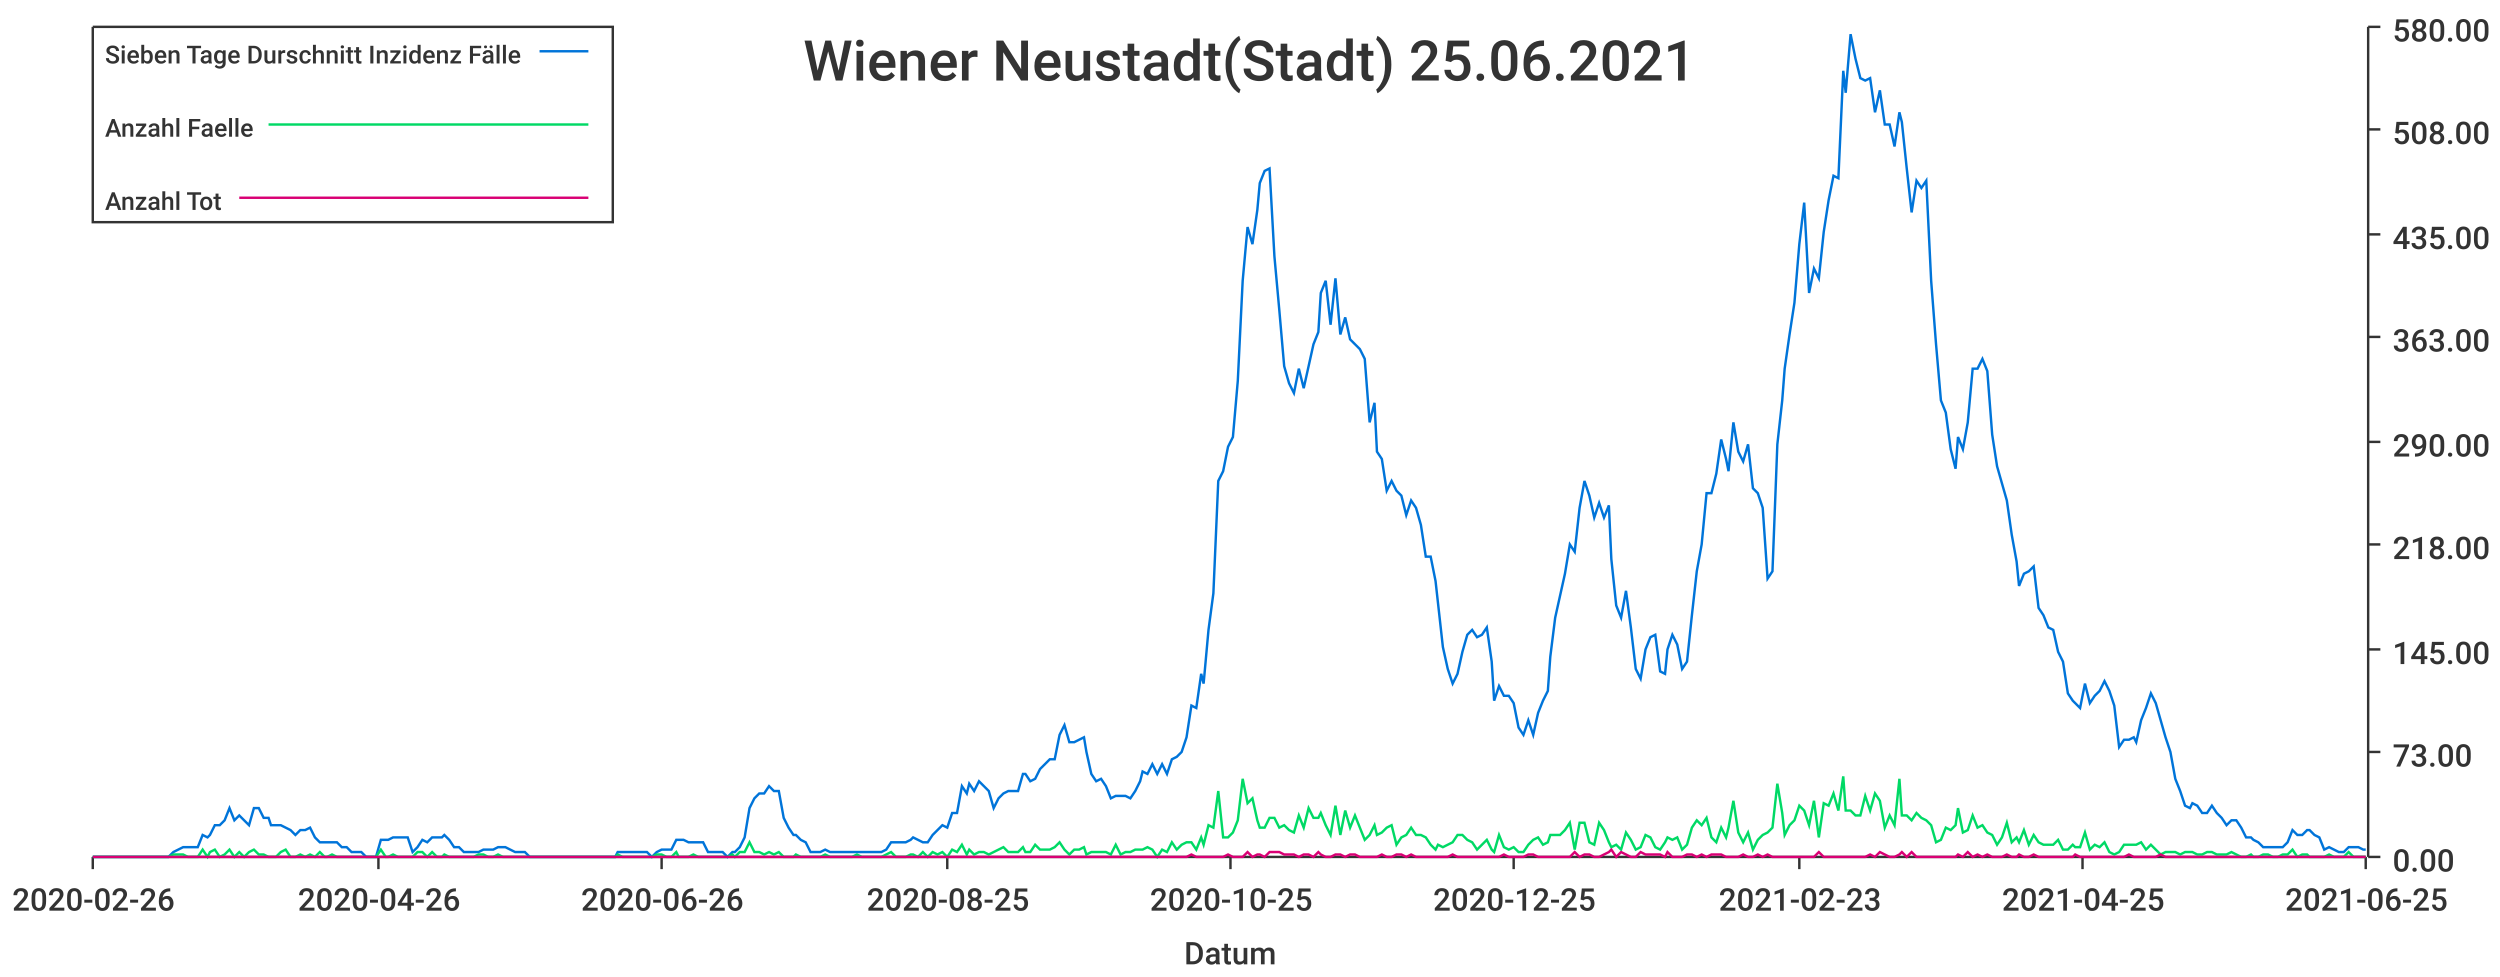
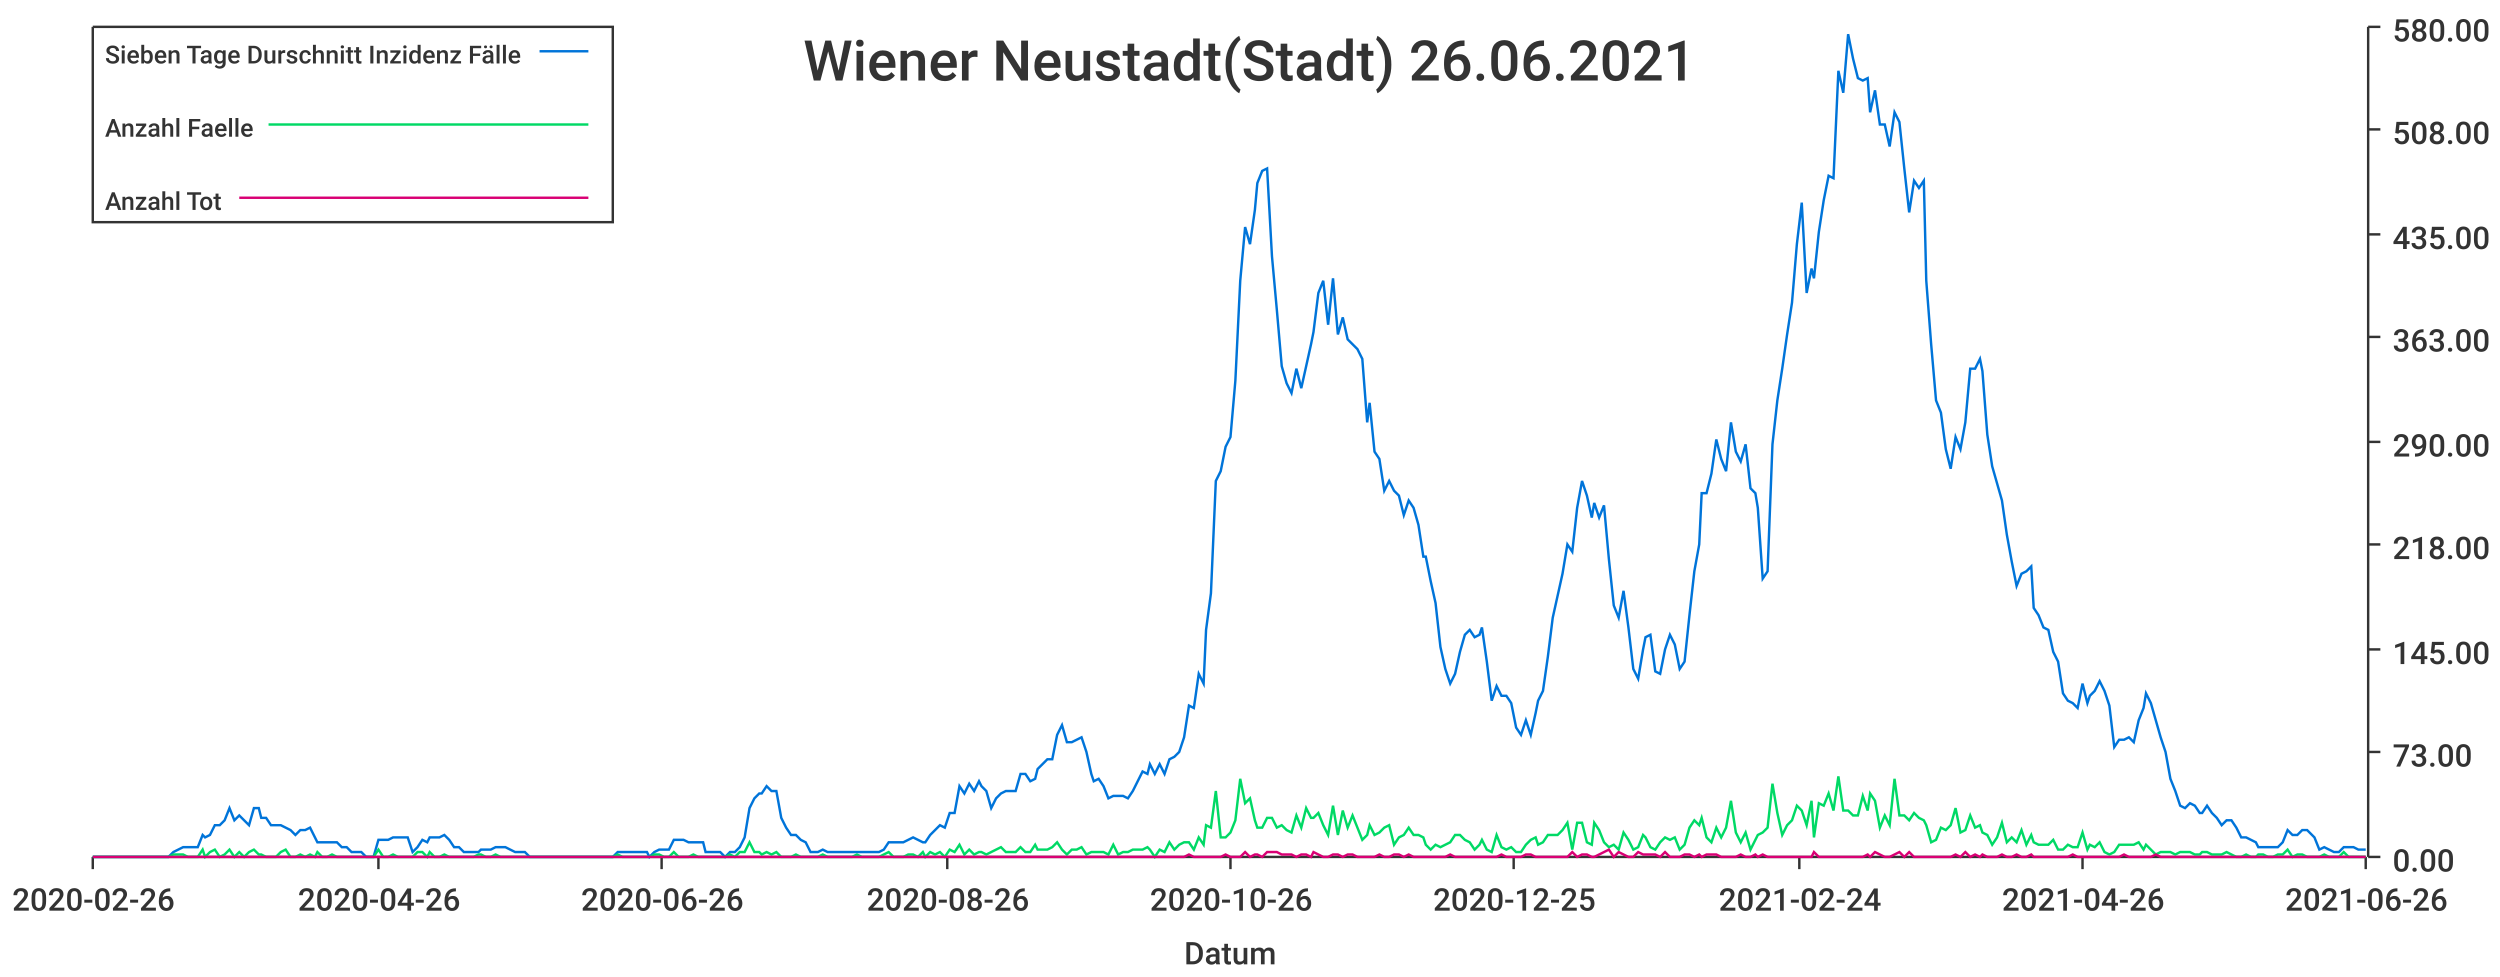
<svg xmlns="http://www.w3.org/2000/svg" width="1024" height="400">\n<path d="M 0 0 L 1024 0 L 1024 400 L 0 400 L 0 0" style="stroke-width:0;stroke:rgba(255,255,255,1.0);fill:rgba(255,255,255,1.0)" />
  <path d="M 38 11 L 969 11 L 969 351 L 38 351 L 38 11" style="stroke-width:0;stroke:rgba(255,255,255,1.0);fill:rgba(255,255,255,1.0)" />
  <path d="M 38 351 L 969 351" style="stroke-width:1;stroke:rgba(51,51,51,1.0);fill:none" />
  <path d="M 38 351 L 38 356" style="stroke-width:1;stroke:rgba(51,51,51,1.0);fill:none" />
  <text x="5" y="373" style="stroke-width:0;stroke:none;fill:rgba(51,51,51,1.0);font-size:12.8px;font-family:'Roboto Medium',sans-serif">2020-02-26</text>
  <path d="M 155 351 L 155 356" style="stroke-width:1;stroke:rgba(51,51,51,1.0);fill:none" />
  <text x="122" y="373" style="stroke-width:0;stroke:none;fill:rgba(51,51,51,1.0);font-size:12.8px;font-family:'Roboto Medium',sans-serif">2020-04-26</text>
  <path d="M 271 351 L 271 356" style="stroke-width:1;stroke:rgba(51,51,51,1.0);fill:none" />
  <text x="238" y="373" style="stroke-width:0;stroke:none;fill:rgba(51,51,51,1.0);font-size:12.8px;font-family:'Roboto Medium',sans-serif">2020-06-26</text>
  <path d="M 388 351 L 388 356" style="stroke-width:1;stroke:rgba(51,51,51,1.0);fill:none" />
-   <text x="355" y="373" style="stroke-width:0;stroke:none;fill:rgba(51,51,51,1.0);font-size:12.8px;font-family:'Roboto Medium',sans-serif">2020-08-25</text>
+   <text x="355" y="373" style="stroke-width:0;stroke:none;fill:rgba(51,51,51,1.0);font-size:12.8px;font-family:'Roboto Medium',sans-serif">2020-08-26</text>
  <path d="M 504 351 L 504 356" style="stroke-width:1;stroke:rgba(51,51,51,1.0);fill:none" />
-   <text x="471" y="373" style="stroke-width:0;stroke:none;fill:rgba(51,51,51,1.0);font-size:12.8px;font-family:'Roboto Medium',sans-serif">2020-10-25</text>
+   <text x="471" y="373" style="stroke-width:0;stroke:none;fill:rgba(51,51,51,1.0);font-size:12.8px;font-family:'Roboto Medium',sans-serif">2020-10-26</text>
  <path d="M 620 351 L 620 356" style="stroke-width:1;stroke:rgba(51,51,51,1.0);fill:none" />
  <text x="587" y="373" style="stroke-width:0;stroke:none;fill:rgba(51,51,51,1.0);font-size:12.8px;font-family:'Roboto Medium',sans-serif">2020-12-25</text>
  <path d="M 737 351 L 737 356" style="stroke-width:1;stroke:rgba(51,51,51,1.0);fill:none" />
-   <text x="704" y="373" style="stroke-width:0;stroke:none;fill:rgba(51,51,51,1.0);font-size:12.8px;font-family:'Roboto Medium',sans-serif">2021-02-23</text>
+   <text x="704" y="373" style="stroke-width:0;stroke:none;fill:rgba(51,51,51,1.0);font-size:12.8px;font-family:'Roboto Medium',sans-serif">2021-02-24</text>
  <path d="M 853 351 L 853 356" style="stroke-width:1;stroke:rgba(51,51,51,1.0);fill:none" />
-   <text x="820" y="373" style="stroke-width:0;stroke:none;fill:rgba(51,51,51,1.0);font-size:12.8px;font-family:'Roboto Medium',sans-serif">2021-04-25</text>
+   <text x="820" y="373" style="stroke-width:0;stroke:none;fill:rgba(51,51,51,1.0);font-size:12.8px;font-family:'Roboto Medium',sans-serif">2021-04-26</text>
  <path d="M 969 351 L 969 356" style="stroke-width:1;stroke:rgba(51,51,51,1.0);fill:none" />
-   <text x="936" y="373" style="stroke-width:0;stroke:none;fill:rgba(51,51,51,1.0);font-size:12.8px;font-family:'Roboto Medium',sans-serif">2021-06-25</text>
+   <text x="936" y="373" style="stroke-width:0;stroke:none;fill:rgba(51,51,51,1.0);font-size:12.8px;font-family:'Roboto Medium',sans-serif">2021-06-26</text>
  <text x="485" y="395" style="stroke-width:0;stroke:none;fill:rgba(51,51,51,1.0);font-size:12.8px;font-family:'Roboto Medium',sans-serif">Datum</text>
  <path d="M 970 351 L 970 11" style="stroke-width:1;stroke:rgba(51,51,51,1.0);fill:none" />
  <path d="M 970 351 L 975 351" style="stroke-width:1;stroke:rgba(51,51,51,1.0);fill:none" />
  <text x="980" y="357" style="stroke-width:0;stroke:none;fill:rgba(51,51,51,1.0);font-size:12.8px;font-family:'Roboto Medium',sans-serif">0.00</text>
  <path d="M 970 308 L 975 308" style="stroke-width:1;stroke:rgba(51,51,51,1.0);fill:none" />
  <text x="980" y="314" style="stroke-width:0;stroke:none;fill:rgba(51,51,51,1.0);font-size:12.8px;font-family:'Roboto Medium',sans-serif">73.00</text>
  <path d="M 970 266 L 975 266" style="stroke-width:1;stroke:rgba(51,51,51,1.0);fill:none" />
  <text x="980" y="272" style="stroke-width:0;stroke:none;fill:rgba(51,51,51,1.0);font-size:12.8px;font-family:'Roboto Medium',sans-serif">145.00</text>
  <path d="M 970 223 L 975 223" style="stroke-width:1;stroke:rgba(51,51,51,1.0);fill:none" />
  <text x="980" y="229" style="stroke-width:0;stroke:none;fill:rgba(51,51,51,1.0);font-size:12.8px;font-family:'Roboto Medium',sans-serif">218.00</text>
  <path d="M 970 181 L 975 181" style="stroke-width:1;stroke:rgba(51,51,51,1.0);fill:none" />
  <text x="980" y="187" style="stroke-width:0;stroke:none;fill:rgba(51,51,51,1.0);font-size:12.8px;font-family:'Roboto Medium',sans-serif">290.00</text>
  <path d="M 970 138 L 975 138" style="stroke-width:1;stroke:rgba(51,51,51,1.0);fill:none" />
  <text x="980" y="144" style="stroke-width:0;stroke:none;fill:rgba(51,51,51,1.0);font-size:12.8px;font-family:'Roboto Medium',sans-serif">363.00</text>
  <path d="M 970 96 L 975 96" style="stroke-width:1;stroke:rgba(51,51,51,1.0);fill:none" />
  <text x="980" y="102" style="stroke-width:0;stroke:none;fill:rgba(51,51,51,1.0);font-size:12.8px;font-family:'Roboto Medium',sans-serif">435.00</text>
  <path d="M 970 53 L 975 53" style="stroke-width:1;stroke:rgba(51,51,51,1.0);fill:none" />
  <text x="980" y="59" style="stroke-width:0;stroke:none;fill:rgba(51,51,51,1.0);font-size:12.8px;font-family:'Roboto Medium',sans-serif">508.00</text>
  <path d="M 970 11 L 975 11" style="stroke-width:1;stroke:rgba(51,51,51,1.0);fill:none" />
  <text x="980" y="17" style="stroke-width:0;stroke:none;fill:rgba(51,51,51,1.0);font-size:12.8px;font-family:'Roboto Medium',sans-serif">580.00</text>
-   <path d="M 38 351 L 40 351 L 42 351 L 44 351 L 46 351 L 48 351 L 50 351 L 52 351 L 54 351 L 56 351 L 58 351 L 60 351 L 62 351 L 63 351 L 65 351 L 67 351 L 69 351 L 71 349 L 73 348 L 75 347 L 77 347 L 79 347 L 81 347 L 83 342 L 85 343 L 86 342 L 88 338 L 90 338 L 92 336 L 94 331 L 96 336 L 98 334 L 100 336 L 102 338 L 104 331 L 106 331 L 108 335 L 110 335 L 111 338 L 113 338 L 115 338 L 117 339 L 119 340 L 121 342 L 123 340 L 125 340 L 127 339 L 129 343 L 131 345 L 133 345 L 134 345 L 136 345 L 138 345 L 140 347 L 142 347 L 144 349 L 146 349 L 148 349 L 150 351 L 152 351 L 154 351 L 156 344 L 158 344 L 159 344 L 161 343 L 163 343 L 165 343 L 167 343 L 169 349 L 171 347 L 173 344 L 175 345 L 177 343 L 179 343 L 181 343 L 182 342 L 184 344 L 186 347 L 188 347 L 190 349 L 192 349 L 194 349 L 196 349 L 198 348 L 200 348 L 202 348 L 204 347 L 206 347 L 207 347 L 209 348 L 211 349 L 213 349 L 215 349 L 217 351 L 219 351 L 221 351 L 223 351 L 225 351 L 227 351 L 229 351 L 230 351 L 232 351 L 234 351 L 236 351 L 238 351 L 240 351 L 242 351 L 244 351 L 246 351 L 248 351 L 250 351 L 252 351 L 253 349 L 255 349 L 257 349 L 259 349 L 261 349 L 263 349 L 265 349 L 267 351 L 269 349 L 271 348 L 273 348 L 275 348 L 277 344 L 278 344 L 280 344 L 282 345 L 284 345 L 286 345 L 288 345 L 290 349 L 292 349 L 294 349 L 296 349 L 298 351 L 300 349 L 301 349 L 303 347 L 305 343 L 307 331 L 309 327 L 311 325 L 313 325 L 315 322 L 317 324 L 319 324 L 321 335 L 323 339 L 325 342 L 326 342 L 328 344 L 330 345 L 332 349 L 334 349 L 336 349 L 338 348 L 340 349 L 342 349 L 344 349 L 346 349 L 348 349 L 349 349 L 351 349 L 353 349 L 355 349 L 357 349 L 359 349 L 361 349 L 363 348 L 365 345 L 367 345 L 369 345 L 371 345 L 373 344 L 374 343 L 376 344 L 378 345 L 380 345 L 382 342 L 384 340 L 386 338 L 388 339 L 390 333 L 392 333 L 394 322 L 396 325 L 397 321 L 399 324 L 401 320 L 403 322 L 405 324 L 407 331 L 409 327 L 411 325 L 413 324 L 415 324 L 417 324 L 419 317 L 420 317 L 422 320 L 424 319 L 426 315 L 428 313 L 430 311 L 432 311 L 434 301 L 436 297 L 438 304 L 440 304 L 442 303 L 444 302 L 445 308 L 447 317 L 449 320 L 451 319 L 453 322 L 455 327 L 457 326 L 459 326 L 461 326 L 463 327 L 465 324 L 467 320 L 468 316 L 470 317 L 472 313 L 474 317 L 476 313 L 478 317 L 480 311 L 482 310 L 484 308 L 486 302 L 488 289 L 490 290 L 492 276 L 493 280 L 495 258 L 497 243 L 499 197 L 501 193 L 503 183 L 505 179 L 507 156 L 509 115 L 511 93 L 513 100 L 515 86 L 516 75 L 518 70 L 520 69 L 522 105 L 524 127 L 526 150 L 528 157 L 530 161 L 532 151 L 534 159 L 536 150 L 538 141 L 540 136 L 541 120 L 543 115 L 545 133 L 547 114 L 549 137 L 551 130 L 553 139 L 555 141 L 557 143 L 559 147 L 561 173 L 563 165 L 564 185 L 566 188 L 568 201 L 570 197 L 572 201 L 574 203 L 576 211 L 578 205 L 580 208 L 582 215 L 584 228 L 586 228 L 588 238 L 589 247 L 591 265 L 593 274 L 595 280 L 597 276 L 599 267 L 601 260 L 603 258 L 605 261 L 607 260 L 609 257 L 611 271 L 612 287 L 614 281 L 616 285 L 618 285 L 620 288 L 622 298 L 624 301 L 626 295 L 628 301 L 630 292 L 632 287 L 634 283 L 635 269 L 637 253 L 639 244 L 641 235 L 643 223 L 645 226 L 647 208 L 649 197 L 651 203 L 653 212 L 655 206 L 657 212 L 659 207 L 660 229 L 662 248 L 664 253 L 666 242 L 668 257 L 670 274 L 672 278 L 674 266 L 676 261 L 678 260 L 680 275 L 682 276 L 683 266 L 685 260 L 687 264 L 689 274 L 691 271 L 693 252 L 695 234 L 697 223 L 699 202 L 701 202 L 703 194 L 705 180 L 707 188 L 708 193 L 710 173 L 712 185 L 714 189 L 716 182 L 718 200 L 720 202 L 722 208 L 724 237 L 726 234 L 728 182 L 730 164 L 731 151 L 733 137 L 735 124 L 737 100 L 739 83 L 741 120 L 743 110 L 745 114 L 747 95 L 749 82 L 751 72 L 753 73 L 755 29 L 756 38 L 758 14 L 760 24 L 762 32 L 764 33 L 766 32 L 768 46 L 770 37 L 772 51 L 774 51 L 776 60 L 778 46 L 779 50 L 781 69 L 783 87 L 785 74 L 787 77 L 789 74 L 791 115 L 793 141 L 795 164 L 797 169 L 799 184 L 801 192 L 802 179 L 804 184 L 806 173 L 808 151 L 810 151 L 812 147 L 814 152 L 816 178 L 818 191 L 820 198 L 822 205 L 824 219 L 826 230 L 827 240 L 829 235 L 831 234 L 833 232 L 835 249 L 837 252 L 839 257 L 841 258 L 843 267 L 845 271 L 847 284 L 849 287 L 850 288 L 852 290 L 854 280 L 856 288 L 858 285 L 860 283 L 862 279 L 864 283 L 866 289 L 868 306 L 870 303 L 872 303 L 874 302 L 875 304 L 877 295 L 879 290 L 881 284 L 883 288 L 885 295 L 887 302 L 889 308 L 891 319 L 893 324 L 895 330 L 897 331 L 898 329 L 900 330 L 902 333 L 904 333 L 906 330 L 908 333 L 910 335 L 912 338 L 914 336 L 916 336 L 918 339 L 920 343 L 922 343 L 923 344 L 925 345 L 927 347 L 929 347 L 931 347 L 933 347 L 935 347 L 937 345 L 939 340 L 941 342 L 943 342 L 945 340 L 946 340 L 948 342 L 950 343 L 952 348 L 954 347 L 956 348 L 958 349 L 960 349 L 962 347 L 964 347 L 966 347 L 968 348 L 969 348" style="stroke-width:1;stroke:rgba(0,116,217,1.0);fill:none" />
-   <path d="M 38 351 L 40 351 L 42 351 L 44 351 L 46 351 L 48 351 L 50 351 L 52 351 L 54 351 L 56 351 L 58 351 L 60 351 L 62 351 L 63 351 L 65 351 L 67 351 L 69 351 L 71 350 L 73 350 L 75 350 L 77 351 L 79 351 L 81 351 L 83 348 L 85 351 L 86 349 L 88 348 L 90 351 L 92 350 L 94 348 L 96 351 L 98 349 L 100 351 L 102 349 L 104 348 L 106 350 L 108 350 L 110 351 L 111 351 L 113 351 L 115 349 L 117 348 L 119 351 L 121 351 L 123 350 L 125 351 L 127 350 L 129 351 L 131 349 L 133 351 L 134 351 L 136 350 L 138 351 L 140 351 L 142 351 L 144 351 L 146 351 L 148 351 L 150 351 L 152 351 L 154 351 L 156 348 L 158 351 L 159 351 L 161 350 L 163 351 L 165 351 L 167 351 L 169 351 L 171 349 L 173 349 L 175 351 L 177 349 L 179 351 L 181 351 L 182 350 L 184 351 L 186 351 L 188 351 L 190 351 L 192 351 L 194 351 L 196 350 L 198 350 L 200 351 L 202 351 L 204 350 L 206 351 L 207 351 L 209 351 L 211 351 L 213 351 L 215 351 L 217 351 L 219 351 L 221 351 L 223 351 L 225 351 L 227 351 L 229 351 L 230 351 L 232 351 L 234 351 L 236 351 L 238 351 L 240 351 L 242 351 L 244 351 L 246 351 L 248 351 L 250 351 L 252 351 L 253 350 L 255 351 L 257 351 L 259 351 L 261 351 L 263 351 L 265 351 L 267 351 L 269 350 L 271 350 L 273 351 L 275 351 L 277 349 L 278 351 L 280 351 L 282 351 L 284 350 L 286 351 L 288 351 L 290 351 L 292 351 L 294 351 L 296 351 L 298 351 L 300 350 L 301 351 L 303 349 L 305 349 L 307 345 L 309 349 L 311 349 L 313 350 L 315 349 L 317 350 L 319 349 L 321 351 L 323 351 L 325 351 L 326 350 L 328 351 L 330 351 L 332 351 L 334 351 L 336 351 L 338 350 L 340 351 L 342 351 L 344 351 L 346 351 L 348 351 L 349 351 L 351 350 L 353 351 L 355 351 L 357 351 L 359 351 L 361 351 L 363 350 L 365 349 L 367 351 L 369 351 L 371 351 L 373 350 L 374 350 L 376 351 L 378 349 L 380 351 L 382 349 L 384 350 L 386 349 L 388 351 L 390 348 L 392 349 L 394 346 L 396 350 L 397 348 L 399 350 L 401 349 L 403 349 L 405 350 L 407 349 L 409 348 L 411 347 L 413 349 L 415 349 L 417 349 L 419 347 L 420 349 L 422 349 L 424 346 L 426 348 L 428 348 L 430 348 L 432 347 L 434 345 L 436 348 L 438 350 L 440 348 L 442 348 L 444 347 L 445 350 L 447 349 L 449 349 L 451 349 L 453 349 L 455 350 L 457 346 L 459 350 L 461 349 L 463 349 L 465 348 L 467 348 L 468 348 L 470 347 L 472 348 L 474 351 L 476 348 L 478 349 L 480 345 L 482 348 L 484 346 L 486 345 L 488 345 L 490 348 L 492 343 L 493 346 L 495 338 L 497 339 L 499 324 L 501 343 L 503 343 L 505 341 L 507 336 L 509 319 L 511 329 L 513 327 L 515 336 L 516 339 L 518 339 L 520 335 L 522 335 L 524 339 L 526 338 L 528 340 L 530 341 L 532 334 L 534 339 L 536 331 L 538 335 L 540 335 L 541 333 L 543 338 L 545 342 L 547 330 L 549 342 L 551 332 L 553 339 L 555 334 L 557 339 L 559 344 L 561 342 L 563 338 L 564 342 L 566 341 L 568 339 L 570 338 L 572 346 L 574 343 L 576 342 L 578 339 L 580 342 L 582 342 L 584 343 L 586 346 L 588 348 L 589 346 L 591 347 L 593 346 L 595 345 L 597 342 L 599 342 L 601 344 L 603 345 L 605 348 L 607 346 L 609 344 L 611 348 L 612 349 L 614 342 L 616 347 L 618 348 L 620 347 L 622 349 L 624 349 L 626 346 L 628 344 L 630 343 L 632 346 L 634 345 L 635 342 L 637 342 L 639 342 L 641 340 L 643 337 L 645 348 L 647 337 L 649 337 L 651 345 L 653 346 L 655 337 L 657 340 L 659 345 L 660 347 L 662 346 L 664 348 L 666 341 L 668 344 L 670 348 L 672 347 L 674 342 L 676 343 L 678 347 L 680 348 L 682 345 L 683 343 L 685 344 L 687 343 L 689 348 L 691 346 L 693 339 L 695 336 L 697 338 L 699 335 L 701 343 L 703 345 L 705 339 L 707 343 L 708 339 L 710 328 L 712 341 L 714 345 L 716 341 L 718 348 L 720 344 L 722 342 L 724 341 L 726 339 L 728 321 L 730 333 L 731 342 L 733 338 L 735 336 L 737 330 L 739 332 L 741 338 L 743 328 L 745 343 L 747 329 L 749 330 L 751 325 L 753 332 L 755 318 L 756 332 L 758 332 L 760 334 L 762 334 L 764 326 L 766 332 L 768 325 L 770 328 L 772 339 L 774 334 L 776 338 L 778 319 L 779 334 L 781 334 L 783 336 L 785 333 L 787 335 L 789 336 L 791 338 L 793 345 L 795 344 L 797 339 L 799 340 L 801 338 L 802 331 L 804 341 L 806 340 L 808 334 L 810 339 L 812 338 L 814 341 L 816 342 L 818 346 L 820 343 L 822 337 L 824 345 L 826 343 L 827 345 L 829 340 L 831 346 L 833 342 L 835 345 L 837 346 L 839 346 L 841 346 L 843 344 L 845 348 L 847 348 L 849 346 L 850 347 L 852 347 L 854 341 L 856 348 L 858 346 L 860 347 L 862 345 L 864 349 L 866 350 L 868 349 L 870 346 L 872 346 L 874 346 L 875 346 L 877 345 L 879 348 L 881 346 L 883 348 L 885 350 L 887 349 L 889 349 L 891 349 L 893 350 L 895 349 L 897 349 L 898 349 L 900 350 L 902 350 L 904 349 L 906 349 L 908 350 L 910 350 L 912 350 L 914 349 L 916 350 L 918 351 L 920 351 L 922 350 L 923 351 L 925 351 L 927 350 L 929 350 L 931 351 L 933 351 L 935 350 L 937 350 L 939 348 L 941 351 L 943 350 L 945 350 L 946 351 L 948 351 L 950 351 L 952 351 L 954 350 L 956 351 L 958 351 L 960 351 L 962 349 L 964 351 L 966 351 L 968 351 L 969 351" style="stroke-width:1;stroke:rgba(0,217,101,1.0);fill:none" />
-   <path d="M 38 351 L 40 351 L 42 351 L 44 351 L 46 351 L 48 351 L 50 351 L 52 351 L 54 351 L 56 351 L 58 351 L 60 351 L 62 351 L 63 351 L 65 351 L 67 351 L 69 351 L 71 351 L 73 351 L 75 351 L 77 351 L 79 351 L 81 351 L 83 351 L 85 351 L 86 351 L 88 351 L 90 351 L 92 351 L 94 351 L 96 351 L 98 351 L 100 351 L 102 351 L 104 351 L 106 351 L 108 351 L 110 351 L 111 351 L 113 351 L 115 351 L 117 351 L 119 351 L 121 351 L 123 351 L 125 351 L 127 351 L 129 351 L 131 351 L 133 351 L 134 351 L 136 351 L 138 351 L 140 351 L 142 351 L 144 351 L 146 351 L 148 351 L 150 351 L 152 351 L 154 351 L 156 351 L 158 351 L 159 351 L 161 351 L 163 351 L 165 351 L 167 351 L 169 351 L 171 351 L 173 351 L 175 351 L 177 351 L 179 351 L 181 351 L 182 351 L 184 351 L 186 351 L 188 351 L 190 351 L 192 351 L 194 351 L 196 351 L 198 351 L 200 351 L 202 351 L 204 351 L 206 351 L 207 351 L 209 351 L 211 351 L 213 351 L 215 351 L 217 351 L 219 351 L 221 351 L 223 351 L 225 351 L 227 351 L 229 351 L 230 351 L 232 351 L 234 351 L 236 351 L 238 351 L 240 351 L 242 351 L 244 351 L 246 351 L 248 351 L 250 351 L 252 351 L 253 351 L 255 351 L 257 351 L 259 351 L 261 351 L 263 351 L 265 351 L 267 351 L 269 351 L 271 351 L 273 351 L 275 351 L 277 351 L 278 351 L 280 351 L 282 351 L 284 351 L 286 351 L 288 351 L 290 351 L 292 351 L 294 351 L 296 351 L 298 351 L 300 351 L 301 351 L 303 351 L 305 351 L 307 351 L 309 351 L 311 351 L 313 351 L 315 351 L 317 351 L 319 351 L 321 351 L 323 351 L 325 351 L 326 351 L 328 351 L 330 351 L 332 351 L 334 351 L 336 351 L 338 351 L 340 351 L 342 351 L 344 351 L 346 351 L 348 351 L 349 351 L 351 351 L 353 351 L 355 351 L 357 351 L 359 351 L 361 351 L 363 351 L 365 351 L 367 351 L 369 351 L 371 351 L 373 351 L 374 351 L 376 351 L 378 351 L 380 351 L 382 351 L 384 351 L 386 351 L 388 351 L 390 351 L 392 351 L 394 351 L 396 351 L 397 351 L 399 351 L 401 351 L 403 351 L 405 351 L 407 351 L 409 351 L 411 351 L 413 351 L 415 351 L 417 351 L 419 351 L 420 351 L 422 351 L 424 351 L 426 351 L 428 351 L 430 351 L 432 351 L 434 351 L 436 351 L 438 351 L 440 351 L 442 351 L 444 351 L 445 351 L 447 351 L 449 351 L 451 351 L 453 351 L 455 351 L 457 351 L 459 351 L 461 351 L 463 351 L 465 351 L 467 351 L 468 351 L 470 351 L 472 351 L 474 351 L 476 351 L 478 351 L 480 351 L 482 351 L 484 351 L 486 351 L 488 350 L 490 351 L 492 351 L 493 351 L 495 351 L 497 351 L 499 351 L 501 351 L 503 350 L 505 351 L 507 351 L 509 351 L 511 349 L 513 351 L 515 350 L 516 350 L 518 351 L 520 349 L 522 349 L 524 349 L 526 350 L 528 350 L 530 350 L 532 351 L 534 350 L 536 350 L 538 351 L 540 349 L 541 350 L 543 351 L 545 351 L 547 350 L 549 350 L 551 351 L 553 350 L 555 350 L 557 351 L 559 351 L 561 351 L 563 351 L 564 351 L 566 350 L 568 351 L 570 351 L 572 350 L 574 350 L 576 351 L 578 350 L 580 351 L 582 351 L 584 351 L 586 351 L 588 351 L 589 351 L 591 351 L 593 351 L 595 350 L 597 351 L 599 351 L 601 351 L 603 351 L 605 351 L 607 351 L 609 351 L 611 351 L 612 351 L 614 351 L 616 350 L 618 351 L 620 351 L 622 351 L 624 351 L 626 350 L 628 350 L 630 351 L 632 351 L 634 351 L 635 351 L 637 351 L 639 351 L 641 351 L 643 351 L 645 349 L 647 351 L 649 350 L 651 350 L 653 351 L 655 351 L 657 350 L 659 349 L 660 348 L 662 351 L 664 349 L 666 350 L 668 351 L 670 351 L 672 349 L 674 350 L 676 350 L 678 350 L 680 350 L 682 351 L 683 349 L 685 351 L 687 351 L 689 351 L 691 350 L 693 350 L 695 351 L 697 350 L 699 351 L 701 350 L 703 350 L 705 350 L 707 351 L 708 351 L 710 351 L 712 351 L 714 350 L 716 351 L 718 351 L 720 350 L 722 351 L 724 350 L 726 351 L 728 351 L 730 351 L 731 351 L 733 351 L 735 351 L 737 351 L 739 351 L 741 351 L 743 351 L 745 349 L 747 351 L 749 351 L 751 351 L 753 351 L 755 351 L 756 351 L 758 351 L 760 351 L 762 351 L 764 351 L 766 350 L 768 351 L 770 349 L 772 350 L 774 351 L 776 351 L 778 350 L 779 349 L 781 351 L 783 349 L 785 351 L 787 351 L 789 351 L 791 351 L 793 351 L 795 351 L 797 351 L 799 351 L 801 351 L 802 350 L 804 351 L 806 349 L 808 351 L 810 350 L 812 351 L 814 350 L 816 351 L 818 351 L 820 351 L 822 350 L 824 351 L 826 351 L 827 350 L 829 351 L 831 351 L 833 350 L 835 351 L 837 351 L 839 351 L 841 351 L 843 351 L 845 351 L 847 351 L 849 351 L 850 350 L 852 351 L 854 351 L 856 351 L 858 351 L 860 351 L 862 351 L 864 351 L 866 351 L 868 351 L 870 351 L 872 350 L 874 351 L 875 351 L 877 351 L 879 351 L 881 351 L 883 351 L 885 350 L 887 351 L 889 351 L 891 351 L 893 351 L 895 351 L 897 351 L 898 351 L 900 351 L 902 351 L 904 351 L 906 351 L 908 351 L 910 351 L 912 351 L 914 351 L 916 351 L 918 351 L 920 351 L 922 351 L 923 351 L 925 351 L 927 351 L 929 351 L 931 351 L 933 351 L 935 351 L 937 351 L 939 351 L 941 351 L 943 351 L 945 351 L 946 351 L 948 351 L 950 351 L 952 351 L 954 351 L 956 351 L 958 351 L 960 351 L 962 351 L 964 351 L 966 351 L 968 351 L 969 351" style="stroke-width:1;stroke:rgba(217,0,116,1.0);fill:none" />
-   <text x="329" y="33" style="stroke-width:0;stroke:none;fill:rgba(51,51,51,1.0);font-size:23.0px;font-family:'Roboto Medium',sans-serif">Wiener Neustadt(Stadt) 25.06.2021</text>
+   <path d="M 38 351 L 40 351 L 42 351 L 44 351 L 46 351 L 48 351 L 50 351 L 52 351 L 54 351 L 56 351 L 58 351 L 60 351 L 61 351 L 63 351 L 65 351 L 67 351 L 69 351 L 71 349 L 73 348 L 75 347 L 77 347 L 79 347 L 81 347 L 83 342 L 84 343 L 86 342 L 88 338 L 90 338 L 92 336 L 94 331 L 96 336 L 98 334 L 100 336 L 102 338 L 104 331 L 106 331 L 107 335 L 109 335 L 111 338 L 113 338 L 115 338 L 117 339 L 119 340 L 121 342 L 123 340 L 125 340 L 127 339 L 129 343 L 130 345 L 132 345 L 134 345 L 136 345 L 138 345 L 140 347 L 142 347 L 144 349 L 146 349 L 148 349 L 150 351 L 152 351 L 153 351 L 155 344 L 157 344 L 159 344 L 161 343 L 163 343 L 165 343 L 167 343 L 169 349 L 171 347 L 173 344 L 175 345 L 176 343 L 178 343 L 180 343 L 182 342 L 184 344 L 186 347 L 188 347 L 190 349 L 192 349 L 194 349 L 196 349 L 197 348 L 199 348 L 201 348 L 203 347 L 205 347 L 207 347 L 209 348 L 211 349 L 213 349 L 215 349 L 217 351 L 219 351 L 220 351 L 222 351 L 224 351 L 226 351 L 228 351 L 230 351 L 232 351 L 234 351 L 236 351 L 238 351 L 240 351 L 242 351 L 243 351 L 245 351 L 247 351 L 249 351 L 251 351 L 253 349 L 255 349 L 257 349 L 259 349 L 261 349 L 263 349 L 265 349 L 266 351 L 268 349 L 270 348 L 272 348 L 274 348 L 276 344 L 278 344 L 280 344 L 282 345 L 284 345 L 286 345 L 288 345 L 289 349 L 291 349 L 293 349 L 295 349 L 297 351 L 299 349 L 301 349 L 303 347 L 305 343 L 307 331 L 309 327 L 311 325 L 312 325 L 314 322 L 316 324 L 318 324 L 320 335 L 322 339 L 324 342 L 326 342 L 328 344 L 330 345 L 332 349 L 334 349 L 335 349 L 337 348 L 339 349 L 341 349 L 343 349 L 345 349 L 347 349 L 349 349 L 351 349 L 353 349 L 355 349 L 356 349 L 358 349 L 360 349 L 362 348 L 364 345 L 366 345 L 368 345 L 370 345 L 372 344 L 374 343 L 376 344 L 378 345 L 379 345 L 381 342 L 383 340 L 385 338 L 387 339 L 389 333 L 391 333 L 393 322 L 395 325 L 397 321 L 399 324 L 401 320 L 402 322 L 404 324 L 406 331 L 408 327 L 410 325 L 412 324 L 414 324 L 416 324 L 418 317 L 420 317 L 422 320 L 424 319 L 425 315 L 427 313 L 429 311 L 431 311 L 433 301 L 435 297 L 437 304 L 439 304 L 441 303 L 443 302 L 445 308 L 447 317 L 448 320 L 450 319 L 452 322 L 454 327 L 456 326 L 458 326 L 460 326 L 462 327 L 464 324 L 466 320 L 468 316 L 470 317 L 471 313 L 473 317 L 475 313 L 477 317 L 479 311 L 481 310 L 483 308 L 485 302 L 487 289 L 489 290 L 491 276 L 493 280 L 494 258 L 496 243 L 498 197 L 500 193 L 502 183 L 504 179 L 506 156 L 508 115 L 510 93 L 512 100 L 514 86 L 515 75 L 517 70 L 519 69 L 521 105 L 523 127 L 525 150 L 527 157 L 529 161 L 531 151 L 533 159 L 535 150 L 537 141 L 538 136 L 540 120 L 542 115 L 544 133 L 546 114 L 548 137 L 550 130 L 552 139 L 554 141 L 556 143 L 558 147 L 560 173 L 561 165 L 563 185 L 565 188 L 567 201 L 569 197 L 571 201 L 573 203 L 575 211 L 577 205 L 579 208 L 581 215 L 583 228 L 584 228 L 586 238 L 588 247 L 590 265 L 592 274 L 594 280 L 596 276 L 598 267 L 600 260 L 602 258 L 604 261 L 606 260 L 607 257 L 609 271 L 611 287 L 613 281 L 615 285 L 617 285 L 619 288 L 621 298 L 623 301 L 625 295 L 627 301 L 629 292 L 630 287 L 632 283 L 634 269 L 636 253 L 638 244 L 640 235 L 642 223 L 644 226 L 646 208 L 648 197 L 650 203 L 652 212 L 653 206 L 655 212 L 657 207 L 659 229 L 661 248 L 663 253 L 665 242 L 667 257 L 669 274 L 671 278 L 673 266 L 674 261 L 676 260 L 678 275 L 680 276 L 682 266 L 684 260 L 686 264 L 688 274 L 690 271 L 692 252 L 694 234 L 696 223 L 697 202 L 699 202 L 701 194 L 703 180 L 705 188 L 707 193 L 709 173 L 711 185 L 713 189 L 715 182 L 717 200 L 719 202 L 720 208 L 722 237 L 724 234 L 726 182 L 728 164 L 730 151 L 732 137 L 734 124 L 736 100 L 738 83 L 740 120 L 742 110 L 743 114 L 745 95 L 747 82 L 749 72 L 751 73 L 753 29 L 755 38 L 757 14 L 759 24 L 761 32 L 763 33 L 765 32 L 766 46 L 768 37 L 770 51 L 772 51 L 774 60 L 776 46 L 778 50 L 780 69 L 782 87 L 784 74 L 786 77 L 788 74 L 789 115 L 791 141 L 793 164 L 795 169 L 797 184 L 799 192 L 801 179 L 803 184 L 805 173 L 807 151 L 809 151 L 811 147 L 812 152 L 814 178 L 816 191 L 818 198 L 820 205 L 822 219 L 824 230 L 826 240 L 828 235 L 830 234 L 832 232 L 833 249 L 835 252 L 837 257 L 839 258 L 841 267 L 843 271 L 845 284 L 847 287 L 849 288 L 851 290 L 853 280 L 855 288 L 856 285 L 858 283 L 860 279 L 862 283 L 864 289 L 866 306 L 868 303 L 870 303 L 872 302 L 874 304 L 876 295 L 878 290 L 879 284 L 881 288 L 883 295 L 885 302 L 887 308 L 889 319 L 891 324 L 893 330 L 895 331 L 897 329 L 899 330 L 901 333 L 902 333 L 904 330 L 906 333 L 908 335 L 910 338 L 912 336 L 914 336 L 916 339 L 918 343 L 920 343 L 922 344 L 924 345 L 925 347 L 927 347 L 929 347 L 931 347 L 933 347 L 935 345 L 937 340 L 939 342 L 941 342 L 943 340 L 945 340 L 947 342 L 948 343 L 950 348 L 952 347 L 954 348 L 956 349 L 958 349 L 960 347 L 962 347 L 964 347 L 966 348 L 968 348 L 969 348" style="stroke-width:1;stroke:rgba(0,116,217,1.0);fill:none" />
+   <path d="M 38 351 L 40 351 L 42 351 L 44 351 L 46 351 L 48 351 L 50 351 L 52 351 L 54 351 L 56 351 L 58 351 L 60 351 L 61 351 L 63 351 L 65 351 L 67 351 L 69 351 L 71 350 L 73 350 L 75 350 L 77 351 L 79 351 L 81 351 L 83 348 L 84 351 L 86 349 L 88 348 L 90 351 L 92 350 L 94 348 L 96 351 L 98 349 L 100 351 L 102 349 L 104 348 L 106 350 L 107 350 L 109 351 L 111 351 L 113 351 L 115 349 L 117 348 L 119 351 L 121 351 L 123 350 L 125 351 L 127 350 L 129 351 L 130 349 L 132 351 L 134 351 L 136 350 L 138 351 L 140 351 L 142 351 L 144 351 L 146 351 L 148 351 L 150 351 L 152 351 L 153 351 L 155 348 L 157 351 L 159 351 L 161 350 L 163 351 L 165 351 L 167 351 L 169 351 L 171 349 L 173 349 L 175 351 L 176 349 L 178 351 L 180 351 L 182 350 L 184 351 L 186 351 L 188 351 L 190 351 L 192 351 L 194 351 L 196 350 L 197 350 L 199 351 L 201 351 L 203 350 L 205 351 L 207 351 L 209 351 L 211 351 L 213 351 L 215 351 L 217 351 L 219 351 L 220 351 L 222 351 L 224 351 L 226 351 L 228 351 L 230 351 L 232 351 L 234 351 L 236 351 L 238 351 L 240 351 L 242 351 L 243 351 L 245 351 L 247 351 L 249 351 L 251 351 L 253 350 L 255 351 L 257 351 L 259 351 L 261 351 L 263 351 L 265 351 L 266 351 L 268 350 L 270 350 L 272 351 L 274 351 L 276 349 L 278 351 L 280 351 L 282 351 L 284 350 L 286 351 L 288 351 L 289 351 L 291 351 L 293 351 L 295 351 L 297 351 L 299 350 L 301 351 L 303 349 L 305 349 L 307 345 L 309 349 L 311 349 L 312 350 L 314 349 L 316 350 L 318 349 L 320 351 L 322 351 L 324 351 L 326 350 L 328 351 L 330 351 L 332 351 L 334 351 L 335 351 L 337 350 L 339 351 L 341 351 L 343 351 L 345 351 L 347 351 L 349 351 L 351 350 L 353 351 L 355 351 L 356 351 L 358 351 L 360 351 L 362 350 L 364 349 L 366 351 L 368 351 L 370 351 L 372 350 L 374 350 L 376 351 L 378 349 L 379 351 L 381 349 L 383 350 L 385 349 L 387 351 L 389 348 L 391 349 L 393 346 L 395 350 L 397 348 L 399 350 L 401 349 L 402 349 L 404 350 L 406 349 L 408 348 L 410 347 L 412 349 L 414 349 L 416 349 L 418 347 L 420 349 L 422 349 L 424 346 L 425 348 L 427 348 L 429 348 L 431 347 L 433 345 L 435 348 L 437 350 L 439 348 L 441 348 L 443 347 L 445 350 L 447 349 L 448 349 L 450 349 L 452 349 L 454 350 L 456 346 L 458 350 L 460 349 L 462 349 L 464 348 L 466 348 L 468 348 L 470 347 L 471 348 L 473 351 L 475 348 L 477 349 L 479 345 L 481 348 L 483 346 L 485 345 L 487 345 L 489 348 L 491 343 L 493 346 L 494 338 L 496 339 L 498 324 L 500 343 L 502 343 L 504 341 L 506 336 L 508 319 L 510 329 L 512 327 L 514 336 L 515 339 L 517 339 L 519 335 L 521 335 L 523 339 L 525 338 L 527 340 L 529 341 L 531 334 L 533 339 L 535 331 L 537 335 L 538 335 L 540 333 L 542 338 L 544 342 L 546 330 L 548 342 L 550 332 L 552 339 L 554 334 L 556 339 L 558 344 L 560 342 L 561 338 L 563 342 L 565 341 L 567 339 L 569 338 L 571 346 L 573 343 L 575 342 L 577 339 L 579 342 L 581 342 L 583 343 L 584 346 L 586 348 L 588 346 L 590 347 L 592 346 L 594 345 L 596 342 L 598 342 L 600 344 L 602 345 L 604 348 L 606 346 L 607 344 L 609 348 L 611 349 L 613 342 L 615 347 L 617 348 L 619 347 L 621 349 L 623 349 L 625 346 L 627 344 L 629 343 L 630 346 L 632 345 L 634 342 L 636 342 L 638 342 L 640 340 L 642 337 L 644 348 L 646 337 L 648 337 L 650 345 L 652 346 L 653 337 L 655 340 L 657 345 L 659 347 L 661 346 L 663 348 L 665 341 L 667 344 L 669 348 L 671 347 L 673 342 L 674 343 L 676 347 L 678 348 L 680 345 L 682 343 L 684 344 L 686 343 L 688 348 L 690 346 L 692 339 L 694 336 L 696 338 L 697 335 L 699 343 L 701 345 L 703 339 L 705 343 L 707 339 L 709 328 L 711 341 L 713 345 L 715 341 L 717 348 L 719 344 L 720 342 L 722 341 L 724 339 L 726 321 L 728 333 L 730 342 L 732 338 L 734 336 L 736 330 L 738 332 L 740 338 L 742 328 L 743 343 L 745 329 L 747 330 L 749 325 L 751 332 L 753 318 L 755 332 L 757 332 L 759 334 L 761 334 L 763 326 L 765 332 L 766 325 L 768 328 L 770 339 L 772 334 L 774 338 L 776 319 L 778 334 L 780 334 L 782 336 L 784 333 L 786 335 L 788 336 L 789 338 L 791 345 L 793 344 L 795 339 L 797 340 L 799 338 L 801 331 L 803 341 L 805 340 L 807 334 L 809 339 L 811 338 L 812 341 L 814 342 L 816 346 L 818 343 L 820 337 L 822 345 L 824 343 L 826 345 L 828 340 L 830 346 L 832 342 L 833 345 L 835 346 L 837 346 L 839 346 L 841 344 L 843 348 L 845 348 L 847 346 L 849 347 L 851 347 L 853 341 L 855 348 L 856 346 L 858 347 L 860 345 L 862 349 L 864 350 L 866 349 L 868 346 L 870 346 L 872 346 L 874 346 L 876 345 L 878 348 L 879 346 L 881 348 L 883 350 L 885 349 L 887 349 L 889 349 L 891 350 L 893 349 L 895 349 L 897 349 L 899 350 L 901 350 L 902 349 L 904 349 L 906 350 L 908 350 L 910 350 L 912 349 L 914 350 L 916 351 L 918 351 L 920 350 L 922 351 L 924 351 L 925 350 L 927 350 L 929 351 L 931 351 L 933 350 L 935 350 L 937 348 L 939 351 L 941 350 L 943 350 L 945 351 L 947 351 L 948 351 L 950 351 L 952 350 L 954 351 L 956 351 L 958 351 L 960 349 L 962 351 L 964 351 L 966 351 L 968 351 L 969 351" style="stroke-width:1;stroke:rgba(0,217,101,1.0);fill:none" />
+   <path d="M 38 351 L 40 351 L 42 351 L 44 351 L 46 351 L 48 351 L 50 351 L 52 351 L 54 351 L 56 351 L 58 351 L 60 351 L 61 351 L 63 351 L 65 351 L 67 351 L 69 351 L 71 351 L 73 351 L 75 351 L 77 351 L 79 351 L 81 351 L 83 351 L 84 351 L 86 351 L 88 351 L 90 351 L 92 351 L 94 351 L 96 351 L 98 351 L 100 351 L 102 351 L 104 351 L 106 351 L 107 351 L 109 351 L 111 351 L 113 351 L 115 351 L 117 351 L 119 351 L 121 351 L 123 351 L 125 351 L 127 351 L 129 351 L 130 351 L 132 351 L 134 351 L 136 351 L 138 351 L 140 351 L 142 351 L 144 351 L 146 351 L 148 351 L 150 351 L 152 351 L 153 351 L 155 351 L 157 351 L 159 351 L 161 351 L 163 351 L 165 351 L 167 351 L 169 351 L 171 351 L 173 351 L 175 351 L 176 351 L 178 351 L 180 351 L 182 351 L 184 351 L 186 351 L 188 351 L 190 351 L 192 351 L 194 351 L 196 351 L 197 351 L 199 351 L 201 351 L 203 351 L 205 351 L 207 351 L 209 351 L 211 351 L 213 351 L 215 351 L 217 351 L 219 351 L 220 351 L 222 351 L 224 351 L 226 351 L 228 351 L 230 351 L 232 351 L 234 351 L 236 351 L 238 351 L 240 351 L 242 351 L 243 351 L 245 351 L 247 351 L 249 351 L 251 351 L 253 351 L 255 351 L 257 351 L 259 351 L 261 351 L 263 351 L 265 351 L 266 351 L 268 351 L 270 351 L 272 351 L 274 351 L 276 351 L 278 351 L 280 351 L 282 351 L 284 351 L 286 351 L 288 351 L 289 351 L 291 351 L 293 351 L 295 351 L 297 351 L 299 351 L 301 351 L 303 351 L 305 351 L 307 351 L 309 351 L 311 351 L 312 351 L 314 351 L 316 351 L 318 351 L 320 351 L 322 351 L 324 351 L 326 351 L 328 351 L 330 351 L 332 351 L 334 351 L 335 351 L 337 351 L 339 351 L 341 351 L 343 351 L 345 351 L 347 351 L 349 351 L 351 351 L 353 351 L 355 351 L 356 351 L 358 351 L 360 351 L 362 351 L 364 351 L 366 351 L 368 351 L 370 351 L 372 351 L 374 351 L 376 351 L 378 351 L 379 351 L 381 351 L 383 351 L 385 351 L 387 351 L 389 351 L 391 351 L 393 351 L 395 351 L 397 351 L 399 351 L 401 351 L 402 351 L 404 351 L 406 351 L 408 351 L 410 351 L 412 351 L 414 351 L 416 351 L 418 351 L 420 351 L 422 351 L 424 351 L 425 351 L 427 351 L 429 351 L 431 351 L 433 351 L 435 351 L 437 351 L 439 351 L 441 351 L 443 351 L 445 351 L 447 351 L 448 351 L 450 351 L 452 351 L 454 351 L 456 351 L 458 351 L 460 351 L 462 351 L 464 351 L 466 351 L 468 351 L 470 351 L 471 351 L 473 351 L 475 351 L 477 351 L 479 351 L 481 351 L 483 351 L 485 351 L 487 350 L 489 351 L 491 351 L 493 351 L 494 351 L 496 351 L 498 351 L 500 351 L 502 350 L 504 351 L 506 351 L 508 351 L 510 349 L 512 351 L 514 350 L 515 350 L 517 351 L 519 349 L 521 349 L 523 349 L 525 350 L 527 350 L 529 350 L 531 351 L 533 350 L 535 350 L 537 351 L 538 349 L 540 350 L 542 351 L 544 351 L 546 350 L 548 350 L 550 351 L 552 350 L 554 350 L 556 351 L 558 351 L 560 351 L 561 351 L 563 351 L 565 350 L 567 351 L 569 351 L 571 350 L 573 350 L 575 351 L 577 350 L 579 351 L 581 351 L 583 351 L 584 351 L 586 351 L 588 351 L 590 351 L 592 351 L 594 350 L 596 351 L 598 351 L 600 351 L 602 351 L 604 351 L 606 351 L 607 351 L 609 351 L 611 351 L 613 351 L 615 350 L 617 351 L 619 351 L 621 351 L 623 351 L 625 350 L 627 350 L 629 351 L 630 351 L 632 351 L 634 351 L 636 351 L 638 351 L 640 351 L 642 351 L 644 349 L 646 351 L 648 350 L 650 350 L 652 351 L 653 351 L 655 350 L 657 349 L 659 348 L 661 351 L 663 349 L 665 350 L 667 351 L 669 351 L 671 349 L 673 350 L 674 350 L 676 350 L 678 350 L 680 351 L 682 349 L 684 351 L 686 351 L 688 351 L 690 350 L 692 350 L 694 351 L 696 350 L 697 351 L 699 350 L 701 350 L 703 350 L 705 351 L 707 351 L 709 351 L 711 351 L 713 350 L 715 351 L 717 351 L 719 350 L 720 351 L 722 350 L 724 351 L 726 351 L 728 351 L 730 351 L 732 351 L 734 351 L 736 351 L 738 351 L 740 351 L 742 351 L 743 349 L 745 351 L 747 351 L 749 351 L 751 351 L 753 351 L 755 351 L 757 351 L 759 351 L 761 351 L 763 351 L 765 350 L 766 351 L 768 349 L 770 350 L 772 351 L 774 351 L 776 350 L 778 349 L 780 351 L 782 349 L 784 351 L 786 351 L 788 351 L 789 351 L 791 351 L 793 351 L 795 351 L 797 351 L 799 351 L 801 350 L 803 351 L 805 349 L 807 351 L 809 350 L 811 351 L 812 350 L 814 351 L 816 351 L 818 351 L 820 350 L 822 351 L 824 351 L 826 350 L 828 351 L 830 351 L 832 350 L 833 351 L 835 351 L 837 351 L 839 351 L 841 351 L 843 351 L 845 351 L 847 351 L 849 350 L 851 351 L 853 351 L 855 351 L 856 351 L 858 351 L 860 351 L 862 351 L 864 351 L 866 351 L 868 351 L 870 350 L 872 351 L 874 351 L 876 351 L 878 351 L 879 351 L 881 351 L 883 350 L 885 351 L 887 351 L 889 351 L 891 351 L 893 351 L 895 351 L 897 351 L 899 351 L 901 351 L 902 351 L 904 351 L 906 351 L 908 351 L 910 351 L 912 351 L 914 351 L 916 351 L 918 351 L 920 351 L 922 351 L 924 351 L 925 351 L 927 351 L 929 351 L 931 351 L 933 351 L 935 351 L 937 351 L 939 351 L 941 351 L 943 351 L 945 351 L 947 351 L 948 351 L 950 351 L 952 351 L 954 351 L 956 351 L 958 351 L 960 351 L 962 351 L 964 351 L 966 351 L 968 351 L 969 351" style="stroke-width:1;stroke:rgba(217,0,116,1.0);fill:none" />
+   <text x="329" y="33" style="stroke-width:0;stroke:none;fill:rgba(51,51,51,1.0);font-size:23.0px;font-family:'Roboto Medium',sans-serif">Wiener Neustadt(Stadt) 26.06.2021</text>
  <path d="M 38 11 L 251 11 L 251 91 L 38 91 L 38 11" style="stroke-width:1;stroke:rgba(51,51,51,1.0);fill:rgba(255,255,255,1.0)" />
  <text x="43" y="26" style="stroke-width:0;stroke:none;fill:rgba(51,51,51,1.0);font-size:10.2px;font-family:'Roboto Medium',sans-serif">Sieben Tage Durschnitt Inzidenz Fälle</text>
  <path d="M 221 21 L 241 21" style="stroke-width:1;stroke:rgba(0,116,217,1.0);fill:none" />
  <text x="43" y="56" style="stroke-width:0;stroke:none;fill:rgba(51,51,51,1.0);font-size:10.2px;font-family:'Roboto Medium',sans-serif">Anzahl Faelle</text>
  <path d="M 110 51 L 241 51" style="stroke-width:1;stroke:rgba(0,217,101,1.0);fill:none" />
  <text x="43" y="86" style="stroke-width:0;stroke:none;fill:rgba(51,51,51,1.0);font-size:10.2px;font-family:'Roboto Medium',sans-serif">Anzahl Tot</text>
  <path d="M 98 81 L 241 81" style="stroke-width:1;stroke:rgba(217,0,116,1.0);fill:none" />
</svg>
